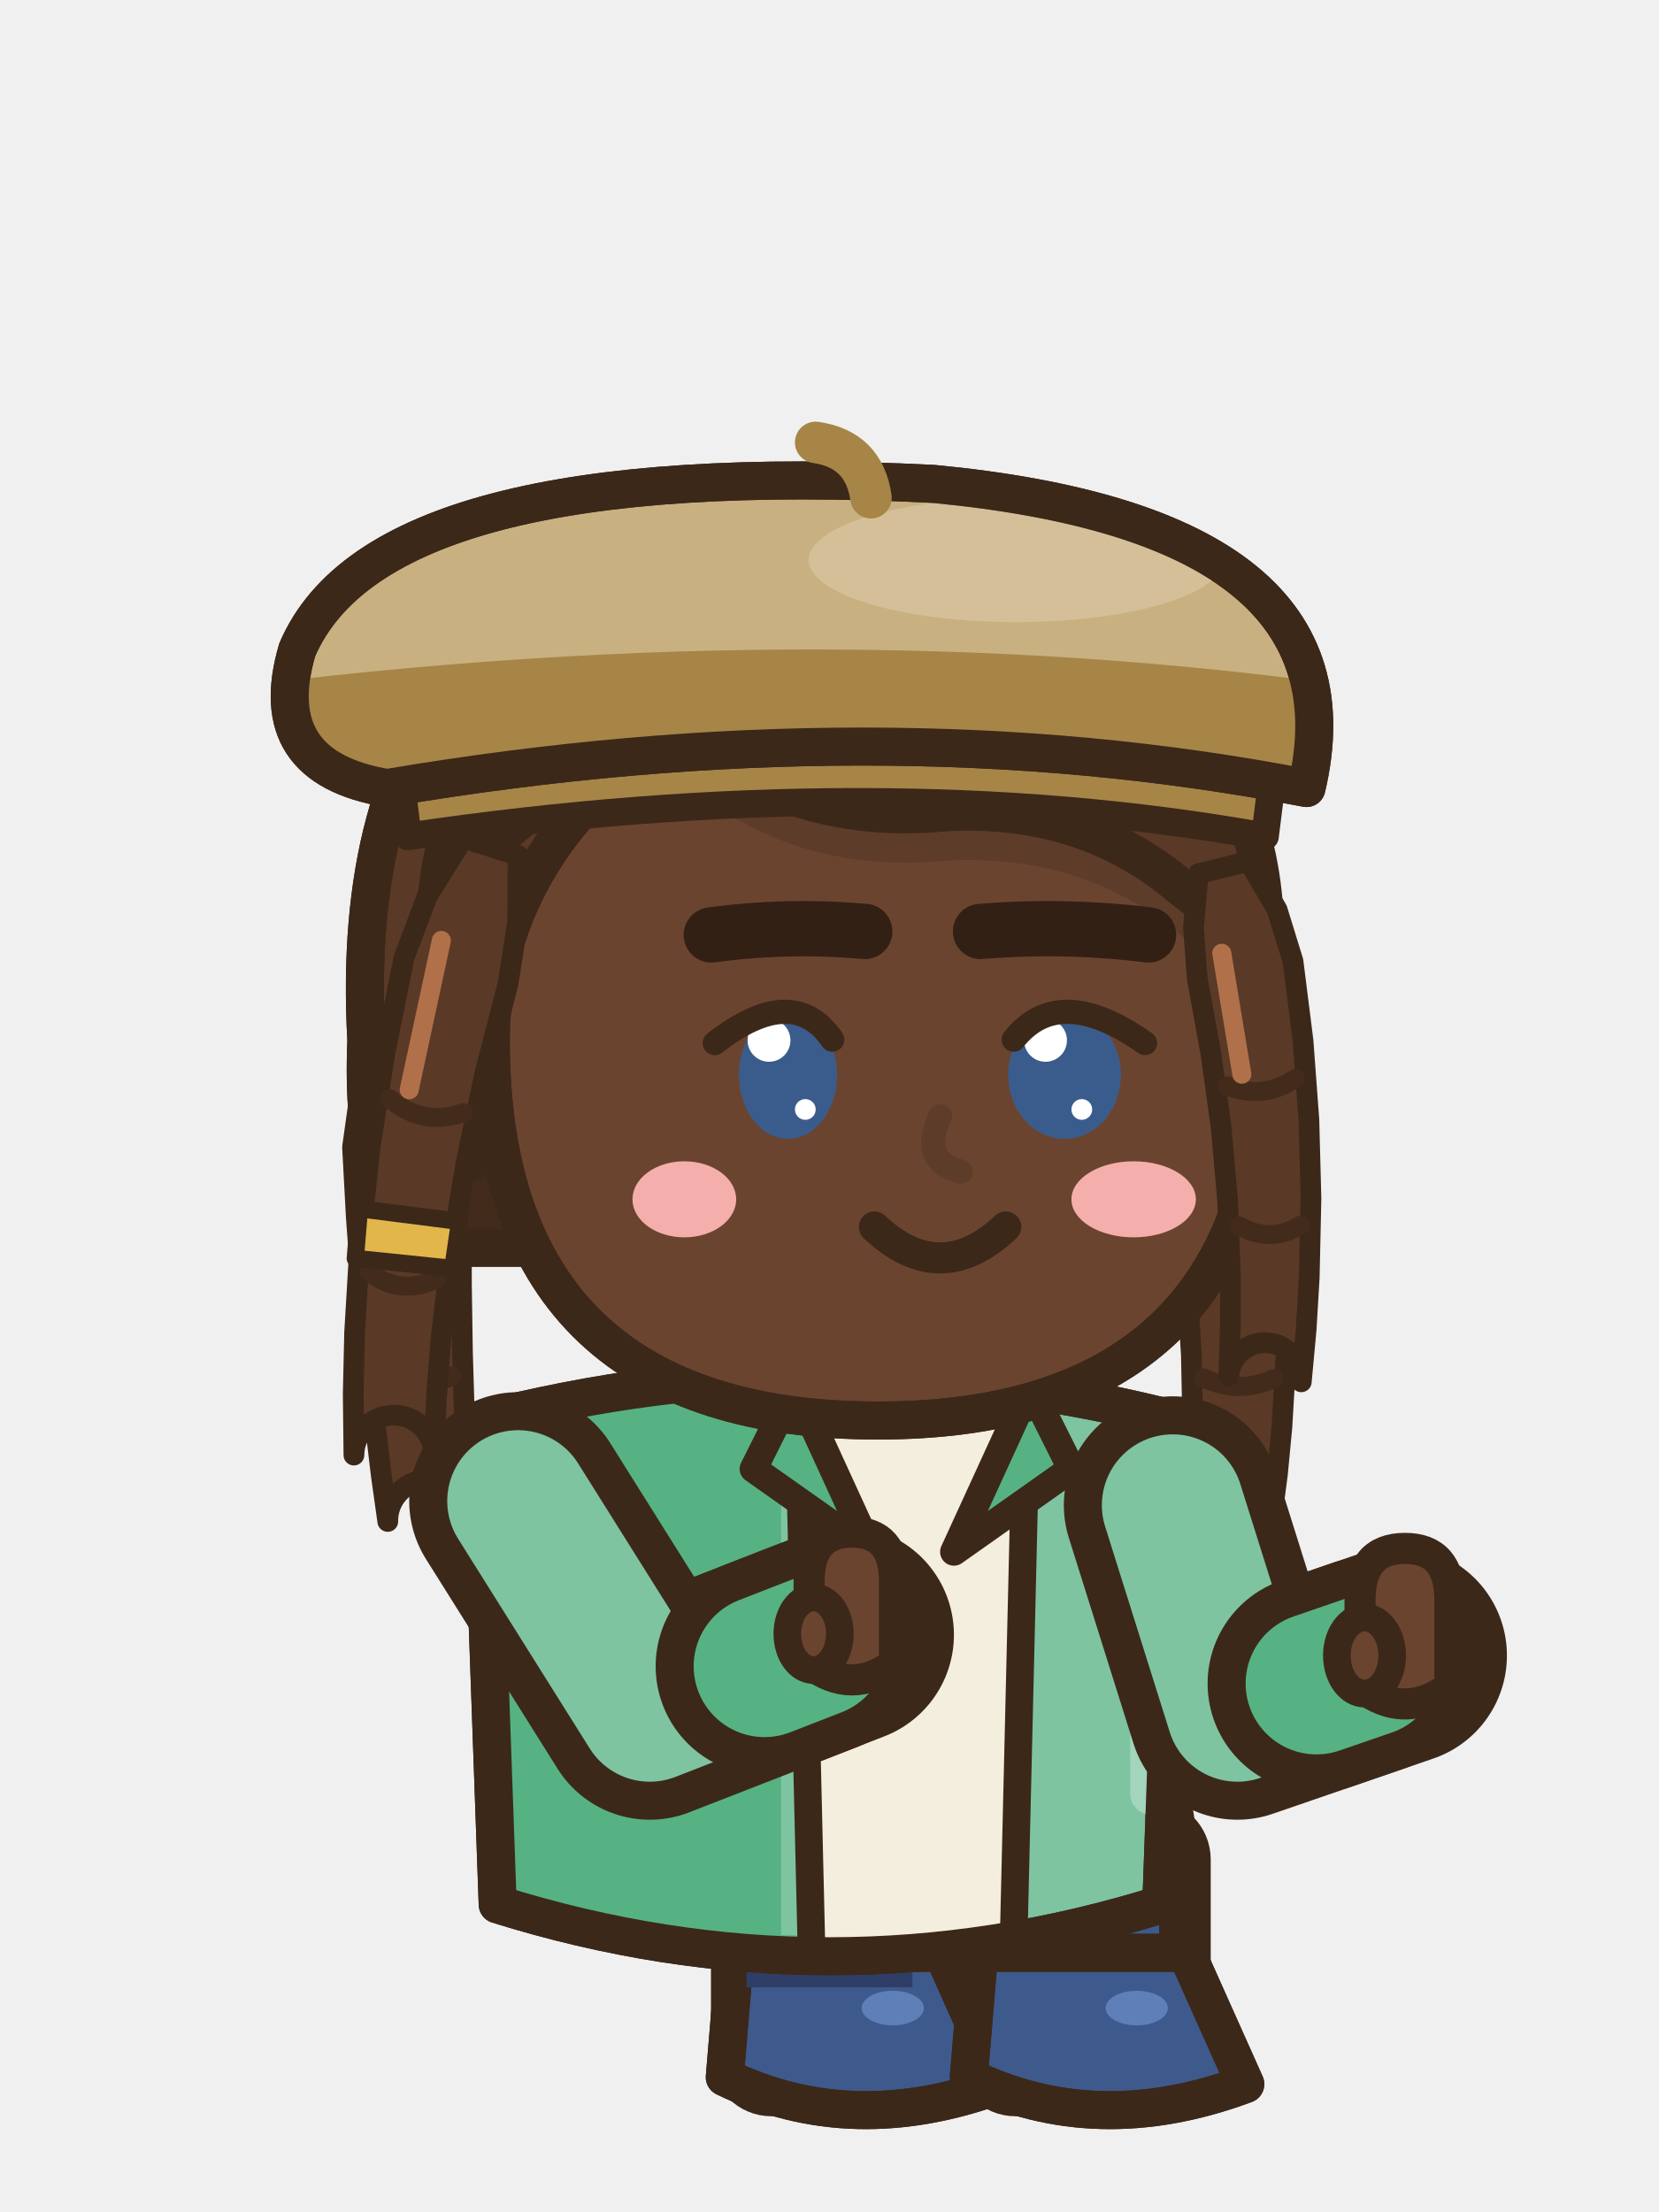
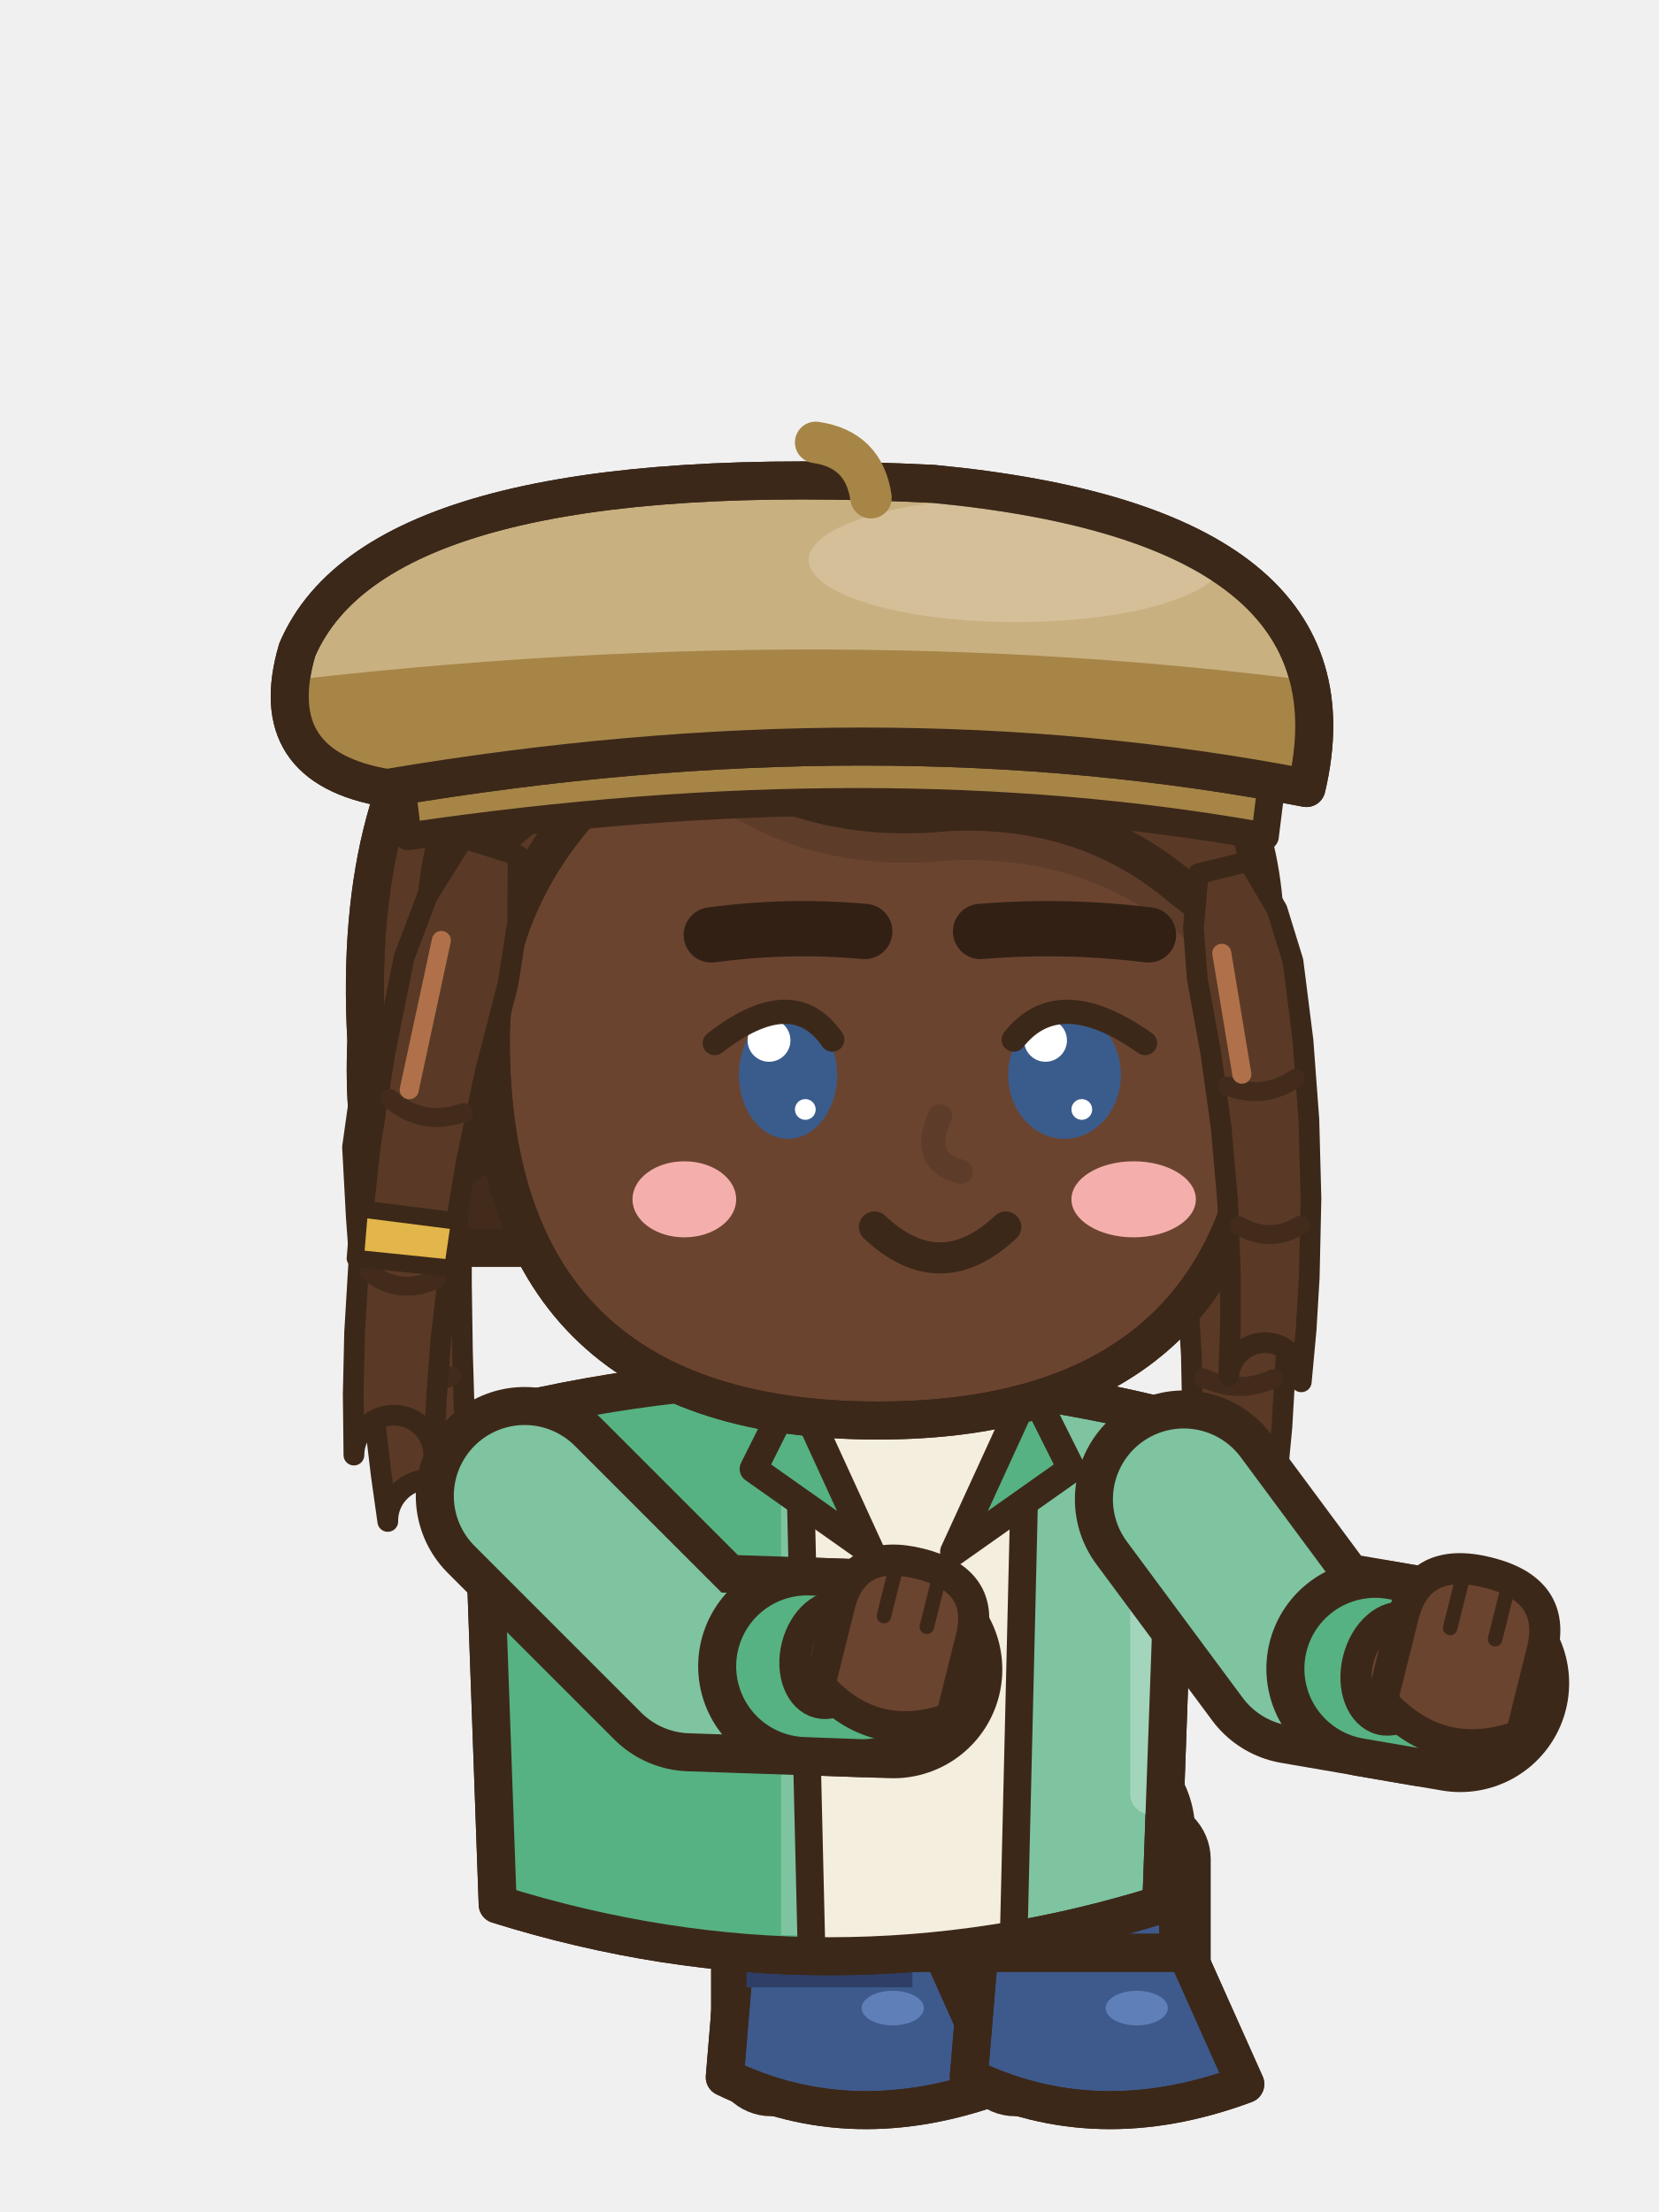
<svg xmlns="http://www.w3.org/2000/svg" width="48" height="64" viewBox="0 0 48 64">
  <g transform="translate(48 0) scale(-1 1)">
    <g transform="translate(0 8.5)">
      <path d="M12.17,21.84 L11.38,23.11 L10.98,24.47 L10.82,26.55 L10.76,28.64 L10.79,30.71 L10.91,32.78 L11.04,34.15 L11.22,35.52 A1.19,1.19 0 0,1 13.58,35.28 L13.58,35.28 L13.52,33.97 L13.49,32.66 L13.53,30.71 L13.65,28.76 L13.85,26.83 L14.15,24.89 L14.14,23.57 L13.83,22.16 Z" fill="#5A3A26" stroke="#3C2819" stroke-width="0.6" stroke-linejoin="round" stroke-linecap="round" />
      <path d="M11.15,27.55 Q12.23,28.1 13.37,27.7 M11.15,31.39 Q12.17,31.85 13.17,31.37" fill="none" stroke="#432B1C" stroke-width=".55" stroke-linecap="round" />
      <line x1="13.28" y1="24.24" x2="12.88" y2="27.4" stroke="#B0714A" stroke-width="0.55" stroke-linecap="round" />
      <path d="M35.35,22.01 L34.81,23.34 L34.61,24.67 L34.65,26.65 L34.65,28.64 L34.62,30.62 L34.56,32.62 L34.5,33.95 L34.42,35.28 A1.19,1.19 0 0,1 36.78,35.52 L36.78,35.52 L36.97,34.17 L37.13,32.82 L37.36,30.8 L37.54,28.76 L37.69,26.73 L37.8,24.69 L37.61,23.34 L37.05,21.99 Z" fill="#5A3A26" stroke="#3C2819" stroke-width="0.6" stroke-linejoin="round" stroke-linecap="round" />
      <path d="M35.03,27.59 Q36.12,28.1 37.25,27.67 M34.94,31.31 Q35.91,31.85 36.95,31.45" fill="none" stroke="#432B1C" stroke-width=".55" stroke-linecap="round" />
      <line x1="36.86" y1="24.15" x2="36.75" y2="27.38" stroke="#B0714A" stroke-width="0.55" stroke-linecap="round" />
    </g>
    <line x1="27.93" y1="52.6" x2="23.73" y2="53" stroke="#3C2819" stroke-width="6.5" stroke-linecap="round" />
    <line x1="27.93" y1="52.6" x2="23.73" y2="53" stroke="#6B4430" stroke-width="4.3" stroke-linecap="round" />
    <rect x="21.48" y="53" width="4.5" height="4.7" rx="1.6" fill="#6B4430" stroke="#3C2819" stroke-width="1.1" stroke-linejoin="round" stroke-linecap="round" />
    <rect x="24.38" y="53.6" width="1.1" height="3.1" rx="0.5" fill="#5E3C2A" />
    <rect x="20.58" y="52.6" width="6.3" height="8.08" rx="1.2" fill="#2E3E66" stroke="#3C2819" stroke-width="1.1" />
    <rect x="24.98" y="53.2" width="1.2" height="6.88" rx="0.5" fill="#243050" />
    <line x1="21.28" y1="59.48" x2="26.18" y2="59.48" stroke="#243050" stroke-width="0.6" stroke-linecap="round" />
    <path d="M21.08,53.3 L26.38,53.3 L26.58,57.9 L20.88,57.9 Z" fill="#3E5A8C" stroke="#3C2819" stroke-width="1.1" stroke-linejoin="round" stroke-linecap="round" />
    <clipPath id="v11seassistendre1tg237565">
      <path d="M21.08,53.3 L26.38,53.3 L26.58,57.9 L20.88,57.9 Z" />
    </clipPath>
    <g clip-path="url(#v11seassistendre1tg237565)">
      <rect x="24.78" y="53.3" width="2" height="5.2" fill="#2D4165" />
    </g>
    <path d="M21.08,53.3 L26.38,53.3 L26.58,57.9 L20.88,57.9 Z" fill="none" stroke="#3C2819" stroke-width="1.1" stroke-linejoin="round" stroke-linecap="round" />
    <path d="M21.28,54.2 L26.18,54.2" stroke="#2D4165" stroke-width=".6" />
    <path d="M20.73,56.5 L26.73,56.5 L27.03,60.1 Q23.33,61.9 19.03,60.3 Z" fill="#3E5A8C" stroke="#3C2819" stroke-width="1.1" stroke-linejoin="round" stroke-linecap="round" />
    <clipPath id="v11seassistendre1s237565">
      <path d="M20.73,56.5 L26.73,56.5 L27.03,60.1 Q23.33,61.9 19.03,60.3 Z" />
    </clipPath>
    <g clip-path="url(#v11seassistendre1s237565)">
      <path d="M18.93,59.8 Q23.33,61.5 27.13,59.6 L27.13,62.1 L18.93,62.1 Z" fill="#2D4165" />
    </g>
    <path d="M20.73,56.5 L26.73,56.5 L27.03,60.1 Q23.33,61.9 19.03,60.3 Z" fill="none" stroke="#3C2819" stroke-width="1.1" stroke-linejoin="round" stroke-linecap="round" />
    <ellipse cx="22.17" cy="58.1" rx="0.9" ry="0.5" fill="#5F7FB8" stroke="none" />
    <line x1="20.87" y1="52.6" x2="16.67" y2="53" stroke="#3C2819" stroke-width="6.5" stroke-linecap="round" />
    <line x1="20.87" y1="52.6" x2="16.67" y2="53" stroke="#6B4430" stroke-width="4.3" stroke-linecap="round" />
    <rect x="14.42" y="53" width="4.5" height="4.7" rx="1.6" fill="#6B4430" stroke="#3C2819" stroke-width="1.1" stroke-linejoin="round" stroke-linecap="round" />
    <rect x="17.32" y="53.6" width="1.1" height="3.1" rx="0.5" fill="#5E3C2A" />
    <rect x="13.52" y="52.6" width="6.3" height="8.08" rx="1.2" fill="#2E3E66" stroke="#3C2819" stroke-width="1.1" />
    <rect x="17.92" y="53.2" width="1.2" height="6.88" rx="0.5" fill="#243050" />
    <line x1="14.22" y1="59.48" x2="19.12" y2="59.48" stroke="#243050" stroke-width="0.6" stroke-linecap="round" />
    <path d="M14.02,53.3 L19.32,53.3 L19.52,57.9 L13.82,57.9 Z" fill="#3E5A8C" stroke="#3C2819" stroke-width="1.1" stroke-linejoin="round" stroke-linecap="round" />
    <clipPath id="v11seassistendre1tg167565">
      <path d="M14.02,53.3 L19.32,53.3 L19.52,57.9 L13.82,57.9 Z" />
    </clipPath>
    <g clip-path="url(#v11seassistendre1tg167565)">
      <rect x="17.72" y="53.3" width="2" height="5.2" fill="#2D4165" />
    </g>
    <path d="M14.02,53.3 L19.32,53.3 L19.52,57.9 L13.82,57.9 Z" fill="none" stroke="#3C2819" stroke-width="1.1" stroke-linejoin="round" stroke-linecap="round" />
    <path d="M14.22,54.2 L19.12,54.2" stroke="#2D4165" stroke-width=".6" />
    <path d="M13.67,56.5 L19.67,56.5 L19.97,60.1 Q16.27,61.9 11.97,60.3 Z" fill="#3E5A8C" stroke="#3C2819" stroke-width="1.1" stroke-linejoin="round" stroke-linecap="round" />
    <clipPath id="v11seassistendre1s167565">
      <path d="M13.67,56.5 L19.67,56.5 L19.97,60.1 Q16.27,61.9 11.97,60.3 Z" />
    </clipPath>
    <g clip-path="url(#v11seassistendre1s167565)">
      <path d="M11.87,59.8 Q16.27,61.5 20.07,59.6 L20.07,62.1 L11.87,62.1 Z" fill="#2D4165" />
    </g>
    <path d="M13.67,56.5 L19.67,56.5 L19.97,60.1 Q16.27,61.9 11.97,60.3 Z" fill="none" stroke="#3C2819" stroke-width="1.1" stroke-linejoin="round" stroke-linecap="round" />
    <ellipse cx="15.11" cy="58.1" rx="0.9" ry="0.5" fill="#5F7FB8" stroke="none" />
    <g transform="translate(0 8.5)">
      <rect x="21.6" y="44.4" width="4.8" height="4.6" fill="#2E3E66" />
      <path d="M13.9,32.6 Q24,30 34.1,32.6 Q33.85,39.6 33.6,46.6 Q24,49.6 14.4,46.6 Q14.15,39.6 13.9,32.6 Z" fill="#7EC4A0" stroke="#3C2819" stroke-width="1.1" stroke-linejoin="round" stroke-linecap="round" />
      <clipPath id="v11seassistendre1t">
        <path d="M13.9,32.6 Q24,30 34.1,32.6 Q33.85,39.6 33.6,46.6 Q24,49.6 14.4,46.6 Q14.15,39.6 13.9,32.6 Z" />
      </clipPath>
      <g clip-path="url(#v11seassistendre1t)">
        <rect x="25.4" y="30" width="14" height="22" fill="#56B283" />
        <path d="M8,46 Q24,49 40,46 L40,52 L8,52 Z" fill="#56B283" />
        <rect x="14" y="34" width="1.3" height="10" rx="0.6" fill="#A2D5BB" />
        <path d="M18.2,31.6 L25,31.6 L24.6,49 L18.6,49 Z" fill="#F4EEDF" />
        <line x1="18.3" y1="32" x2="18.7" y2="48.8" stroke="#3C2819" stroke-width="0.8" stroke-linecap="round" />
        <line x1="24.9" y1="32" x2="24.5" y2="48.8" stroke="#3C2819" stroke-width="0.8" stroke-linecap="round" />
      </g>
      <path d="M13.9,32.6 Q24,30 34.1,32.6 Q33.85,39.6 33.6,46.6 Q24,49.6 14.4,46.6 Q14.15,39.6 13.9,32.6 Z" fill="none" stroke="#3C2819" stroke-width="1.1" stroke-linejoin="round" stroke-linecap="round" />
      <path d="M18.2,31.6 L20.4,36.4 L17,34 Z" fill="#56B283" stroke="#3C2819" stroke-width="0.8" stroke-linejoin="round" stroke-linecap="round" />
      <path d="M25,31.6 L22.8,36.4 L26.2,34 Z" fill="#56B283" stroke="#3C2819" stroke-width="0.8" stroke-linejoin="round" stroke-linecap="round" />
    </g>
-     <path d="M33.01,43.43 L29.2,49.5 L23.55,47.3" fill="none" stroke="#3C2819" stroke-width="6.3" stroke-linecap="round" stroke-linejoin="round" />
-     <path d="M33.01,43.43 L29.2,49.5 L23.55,47.3" fill="none" stroke="#7EC4A0" stroke-width="4.1" stroke-linecap="round" stroke-linejoin="round" />
-     <line x1="25.88" y1="48.21" x2="24.39" y2="47.63" stroke="#3C2819" stroke-width="6.3" stroke-linecap="round" />
-     <line x1="25.88" y1="48.21" x2="24.39" y2="47.63" stroke="#56B283" stroke-width="4.1" stroke-linecap="round" />
-     <path d="M22.12,48.13 L22.12,45.75 Q22.12,44.33 23.35,44.33 Q24.59,44.33 24.59,45.75 L24.59,48.13 Q23.35,49.08 22.12,48.13 Z" fill="#6B4430" stroke="#3C2819" stroke-width="0.9" stroke-linejoin="round" stroke-linecap="round" />
-     <ellipse cx="24.46" cy="47.27" rx="0.76" ry="1.05" fill="#6B4430" stroke="#3C2819" stroke-width="0.8" stroke-linejoin="round" stroke-linecap="round" />
-     <path d="M14.07,43.55 L12.2,49.5 L7.55,47.9" fill="none" stroke="#3C2819" stroke-width="6.3" stroke-linecap="round" stroke-linejoin="round" />
-     <path d="M14.07,43.55 L12.2,49.5 L7.55,47.9" fill="none" stroke="#7EC4A0" stroke-width="4.1" stroke-linecap="round" stroke-linejoin="round" />
-     <line x1="9.91" y1="48.71" x2="8.4" y2="48.19" stroke="#3C2819" stroke-width="6.3" stroke-linecap="round" />
-     <line x1="9.91" y1="48.71" x2="8.4" y2="48.19" stroke="#56B283" stroke-width="4.1" stroke-linecap="round" />
-     <path d="M6.05,48.8 L6.05,46.3 Q6.05,44.8 7.35,44.8 Q8.65,44.8 8.65,46.3 L8.65,48.8 Q7.35,49.8 6.05,48.8 Z" fill="#6B4430" stroke="#3C2819" stroke-width="0.9" stroke-linejoin="round" stroke-linecap="round" />
-     <ellipse cx="8.52" cy="47.9" rx="0.8" ry="1.1" fill="#6B4430" stroke="#3C2819" stroke-width="0.8" stroke-linejoin="round" stroke-linecap="round" />
+     <path d="M32.82,43.28 L28,48.1 L22.15,48.3" fill="none" stroke="#3C2819" stroke-width="6.3" stroke-linecap="round" stroke-linejoin="round" />
+     <path d="M32.82,43.28 L28,48.1 L22.15,48.3" fill="none" stroke="#7EC4A0" stroke-width="4.1" stroke-linecap="round" stroke-linejoin="round" />
+     <line x1="24.65" y1="48.21" x2="23.05" y2="48.27" stroke="#3C2819" stroke-width="6.3" stroke-linecap="round" />
+     <line x1="24.65" y1="48.21" x2="23.05" y2="48.27" stroke="#56B283" stroke-width="4.1" stroke-linecap="round" />
+     <g transform="rotate(-14 22.15 48.3)">
+       <ellipse cx="24.01" cy="48.33" rx="1.01" ry="1.43" fill="#6B4430" stroke="#3C2819" stroke-width="0.9" stroke-linejoin="round" stroke-linecap="round" />
+       <path d="M20.19,49.26 L20.19,46.87 Q20.19,45.15 22.15,45.15 Q24.11,45.15 24.11,46.87 L24.11,49.26 Q22.15,50.58 20.19,49.26 Z" fill="#6B4430" stroke="#3C2819" stroke-width="0.9" stroke-linejoin="round" stroke-linecap="round" />
+       <line x1="21.51" y1="45.5" x2="21.51" y2="46.87" stroke="#3C2819" stroke-width="0.42" stroke-linecap="round" />
+       <line x1="22.79" y1="45.5" x2="22.79" y2="46.87" stroke="#3C2819" stroke-width="0.42" stroke-linecap="round" />
+     </g>
+     <path d="M13.75,43.38 L10.4,47.9 L5.75,48.7" fill="none" stroke="#3C2819" stroke-width="6.3" stroke-linecap="round" stroke-linejoin="round" />
+     <path d="M13.75,43.38 L10.4,47.9 L5.75,48.7" fill="none" stroke="#7EC4A0" stroke-width="4.1" stroke-linecap="round" stroke-linejoin="round" />
+     <line x1="8.21" y1="48.28" x2="6.64" y2="48.55" stroke="#3C2819" stroke-width="6.3" stroke-linecap="round" />
+     <line x1="8.21" y1="48.28" x2="6.64" y2="48.55" stroke="#56B283" stroke-width="4.1" stroke-linecap="round" />
+     <g transform="rotate(-14 5.75 48.7)">
+       <ellipse cx="7.72" cy="48.76" rx="1.06" ry="1.51" fill="#6B4430" stroke="#3C2819" stroke-width="0.9" stroke-linejoin="round" stroke-linecap="round" />
+       <path d="M3.68,49.74 L3.68,47.22 Q3.68,45.4 5.75,45.4 Q7.82,45.4 7.82,47.22 L7.82,49.74 Q5.75,51.14 3.68,49.74 Z" fill="#6B4430" stroke="#3C2819" stroke-width="0.9" stroke-linejoin="round" stroke-linecap="round" />
+       <line x1="5.08" y1="45.75" x2="5.08" y2="47.22" stroke="#3C2819" stroke-width="0.42" stroke-linecap="round" />
+       <line x1="6.42" y1="45.75" x2="6.42" y2="47.22" stroke="#3C2819" stroke-width="0.42" stroke-linecap="round" />
+     </g>
    <g transform="translate(0 8.5)">
      <path d="M12,21.6 Q10.6,7.2 24,6.8 Q38.2,7.2 37.4,21.6 Q37.6,26.4 35.6,27.6 L14,27.6 Q12.2,26.4 12,21.6 Z" fill="#5A3A26" stroke="#3C2819" stroke-width="1.1" stroke-linejoin="round" stroke-linecap="round" />
      <clipPath id="v11seassistendre1h">
        <path d="M12,21.6 Q10.6,7.2 24,6.8 Q38.2,7.2 37.4,21.6 Q37.6,26.4 35.6,27.6 L14,27.6 Q12.2,26.4 12,21.6 Z" />
      </clipPath>
      <g clip-path="url(#v11seassistendre1h)">
        <rect x="8" y="24.6" width="32" height="10" fill="#432B1C" />
      </g>
      <path d="M12,21.6 Q10.6,7.2 24,6.8 Q38.2,7.2 37.4,21.6 Q37.6,26.4 35.6,27.6 L14,27.6 Q12.2,26.4 12,21.6 Z" fill="none" stroke="#3C2819" stroke-width="1.1" stroke-linejoin="round" stroke-linecap="round" />
      <ellipse cx="35" cy="23.2" rx="1.5" ry="2.1" fill="#6B4430" stroke="#3C2819" stroke-width="1.1" stroke-linejoin="round" stroke-linecap="round" />
      <path d="M11.4,21.6 C11.4,29.2 15.5,32.6 22.6,32.6 C29.7,32.6 33.8,29.2 33.8,21.6 a11.2,10.4 0 1,0 -22.4,0 Z" fill="#6B4430" stroke="#3C2819" stroke-width="1.1" stroke-linejoin="round" stroke-linecap="round" />
      <clipPath id="v11seassistendre1f">
        <path d="M11.4,21.6 C11.4,29.2 15.5,32.6 22.6,32.6 C29.7,32.6 33.8,29.2 33.8,21.6 a11.2,10.4 0 1,0 -22.4,0 Z" />
      </clipPath>
      <g clip-path="url(#v11seassistendre1f)">
        <path d="M11.4,19.4 Q11,9.6 23,9 Q35,9.4 35.4,18 Q32.6,13.6 27.6,13.2 Q24.6,15.4 20.6,15 Q16.6,14.8 13.8,17.2 Q12.2,18.4 11.4,19.4 Z" fill="#5E3C2A" transform="translate(0 1.4)" />
        <ellipse cx="15.2" cy="26.2" rx="1.8" ry="1.1" fill="#F4AFAC" stroke="none" />
        <ellipse cx="28.2" cy="26.2" rx="1.5" ry="1.1" fill="#F4AFAC" stroke="none" />
      </g>
      <path d="M11.4,21.6 C11.4,29.2 15.5,32.6 22.6,32.6 C29.7,32.6 33.8,29.2 33.8,21.6 a11.2,10.4 0 1,0 -22.4,0 Z" fill="none" stroke="#3C2819" stroke-width="1.1" stroke-linejoin="round" stroke-linecap="round" />
      <path d="M20.8,23.8 Q21.4,25.1 20.2,25.4" fill="none" stroke="#5E3C2A" stroke-width=".7" stroke-linecap="round" />
      <path d="M11.4,19.4 Q11,9.6 23,9 Q35,9.4 35.4,18 Q32.6,13.6 27.6,13.2 Q24.6,15.4 20.6,15 Q16.6,14.8 13.8,17.2 Q12.2,18.4 11.4,19.4 Z" fill="#5A3A26" stroke="#3C2819" stroke-width="1.1" stroke-linejoin="round" stroke-linecap="round" />
      <clipPath id="v11seassistendre1sf">
        <path d="M11.4,19.4 Q11,9.6 23,9 Q35,9.4 35.4,18 Q32.6,13.6 27.6,13.2 Q24.6,15.4 20.6,15 Q16.6,14.8 13.8,17.2 Q12.2,18.4 11.4,19.4 Z" />
      </clipPath>
      <g clip-path="url(#v11seassistendre1sf)">
        <path d="M16.4,10.4 Q15.4,13.4 15.8,16.6 M20.6,9.6 Q20,12.6 20.4,15.4 M25.4,9.8 Q25.8,12.4 25.4,14.4 M30,11 Q31,13.4 31.4,15.6" fill="none" stroke="#3C2819" stroke-width="0.5" stroke-linejoin="round" stroke-linecap="round" />
      </g>
      <line x1="15.6" y1="11.4" x2="22.6" y2="9.6" stroke="#B0714A" stroke-width="1.3" stroke-linecap="round" />
      <path d="M11.87,16.42 L11.05,17.82 L10.59,19.31 L10.3,21.61 L10.13,23.9 L10.07,26.18 L10.12,28.46 L10.21,29.97 L10.35,31.48 A1.05,1.05 0 0,1 12.45,31.32 L12.45,31.32 L12.4,29.87 L12.4,28.42 L12.48,26.26 L12.67,24.1 L12.97,21.95 L13.36,19.81 L13.47,18.34 L13.33,16.78 Z" fill="#5A3A26" stroke="#3C2819" stroke-width="0.6" stroke-linejoin="round" stroke-linecap="round" />
      <path d="M10.53,22.71 Q11.46,23.33 12.49,22.92 M10.37,26.95 Q11.25,27.48 12.14,26.97" fill="none" stroke="#432B1C" stroke-width=".55" stroke-linecap="round" />
      <line x1="12.65" y1="19.08" x2="12.07" y2="22.58" stroke="#B0714A" stroke-width="0.55" stroke-linecap="round" />
      <path d="M33.01,16.25 L33.02,18.16 L33.3,19.96 L33.97,22.55 L34.51,25.12 L34.94,27.68 L35.24,30.22 L35.37,31.92 L35.45,33.6 A1.15,1.15 0 0,1 37.76,33.6 L37.76,33.6 L37.78,31.84 L37.74,30.06 L37.58,27.38 L37.29,24.68 L36.86,21.95 L36.31,19.21 L35.64,17.43 L34.59,15.75 Z" fill="#5A3A26" stroke="#3C2819" stroke-width="0.6" stroke-linejoin="round" stroke-linecap="round" />
      <path d="M34.59,23.69 Q35.77,24.11 36.72,23.29 M35.37,28.5 Q36.4,29.01 37.32,28.31" fill="none" stroke="#432B1C" stroke-width=".55" stroke-linecap="round" />
      <line x1="35.23" y1="18.71" x2="36.16" y2="23.03" stroke="#B0714A" stroke-width="0.55" stroke-linecap="round" />
      <path d="M34.7,26.84 L34.9,28.2 L37.72,27.91 L37.6,26.47 Z" fill="#E2B64A" stroke="#3C2819" stroke-width="0.5" stroke-linejoin="round" stroke-linecap="round" />
      <path d="M14.77,18.55 Q17.2,18.25 19.63,18.45" fill="none" stroke="#322015" stroke-width="1.6" stroke-linecap="round" />
      <path d="M27.42,18.55 Q25.2,18.25 22.98,18.45" fill="none" stroke="#322015" stroke-width="1.6" stroke-linecap="round" />
      <ellipse cx="17.2" cy="22.6" rx="1.63" ry="1.85" fill="#3A5C8C" stroke="none" />
      <ellipse cx="17.75" cy="21.6" rx="0.62" ry="0.62" fill="#FFFFFF" stroke="none" />
      <ellipse cx="16.7" cy="23.6" rx="0.3" ry="0.3" fill="#FFFFFF" stroke="none" />
      <ellipse cx="25.2" cy="22.6" rx="1.42" ry="1.85" fill="#3A5C8C" stroke="none" />
      <ellipse cx="25.75" cy="21.6" rx="0.62" ry="0.62" fill="#FFFFFF" stroke="none" />
      <ellipse cx="24.7" cy="23.6" rx="0.3" ry="0.3" fill="#FFFFFF" stroke="none" />
      <path d="M18.9,27 Q20.8,28.79 22.7,27" fill="none" stroke="#3C2819" stroke-width="0.9" stroke-linejoin="round" stroke-linecap="round" />
      <path d="M18.67,21.58 Q17.36,19.92 14.87,21.68" fill="none" stroke="#3C2819" stroke-width="0.7" stroke-linejoin="round" stroke-linecap="round" />
      <path d="M23.92,21.58 Q25.06,19.92 27.32,21.68" fill="none" stroke="#3C2819" stroke-width="0.7" stroke-linejoin="round" stroke-linecap="round" />
      <g transform="translate(0 1.3)">
        <path d="M11.2,12.8 Q22.6,10.8 36.4,12.8 L36.2,14.4 Q22.6,12.4 11.4,14.4 Z" fill="#A68547" stroke="#3C2819" stroke-width="0.8" stroke-linejoin="round" stroke-linecap="round" />
        <path d="M10.2,13 Q8.4,5.4 21,4.2 Q37,3.4 39.4,9 Q40.4,12.4 36.8,13 Q22.6,10.6 10.2,13 Z" fill="#C9B080" stroke="#3C2819" stroke-width="1.1" stroke-linejoin="round" stroke-linecap="round" />
        <clipPath id="v11seassistendre1brse">
          <path d="M10.2,13 Q8.4,5.4 21,4.2 Q37,3.4 39.4,9 Q40.4,12.4 36.8,13 Q22.6,10.6 10.2,13 Z" />
        </clipPath>
        <g clip-path="url(#v11seassistendre1brse)">
          <path d="M6.6,10.4 Q22.6,7.8 40.6,10 L40.6,16 L6.6,16 Z" fill="#A68547" />
          <ellipse cx="18.6" cy="6.4" rx="6" ry="1.8" fill="#DCCCAC" opacity=".55" />
        </g>
        <path d="M10.2,13 Q8.4,5.4 21,4.2 Q37,3.4 39.4,9 Q40.4,12.4 36.8,13 Q22.6,10.6 10.2,13 Z" fill="none" stroke="#3C2819" stroke-width="1.1" stroke-linejoin="round" stroke-linecap="round" />
        <path d="M22.8,4.6 Q23,3.2 24.4,3" fill="none" stroke="#A68547" stroke-width="1.2" stroke-linejoin="round" stroke-linecap="round" />
      </g>
    </g>
  </g>
</svg>
